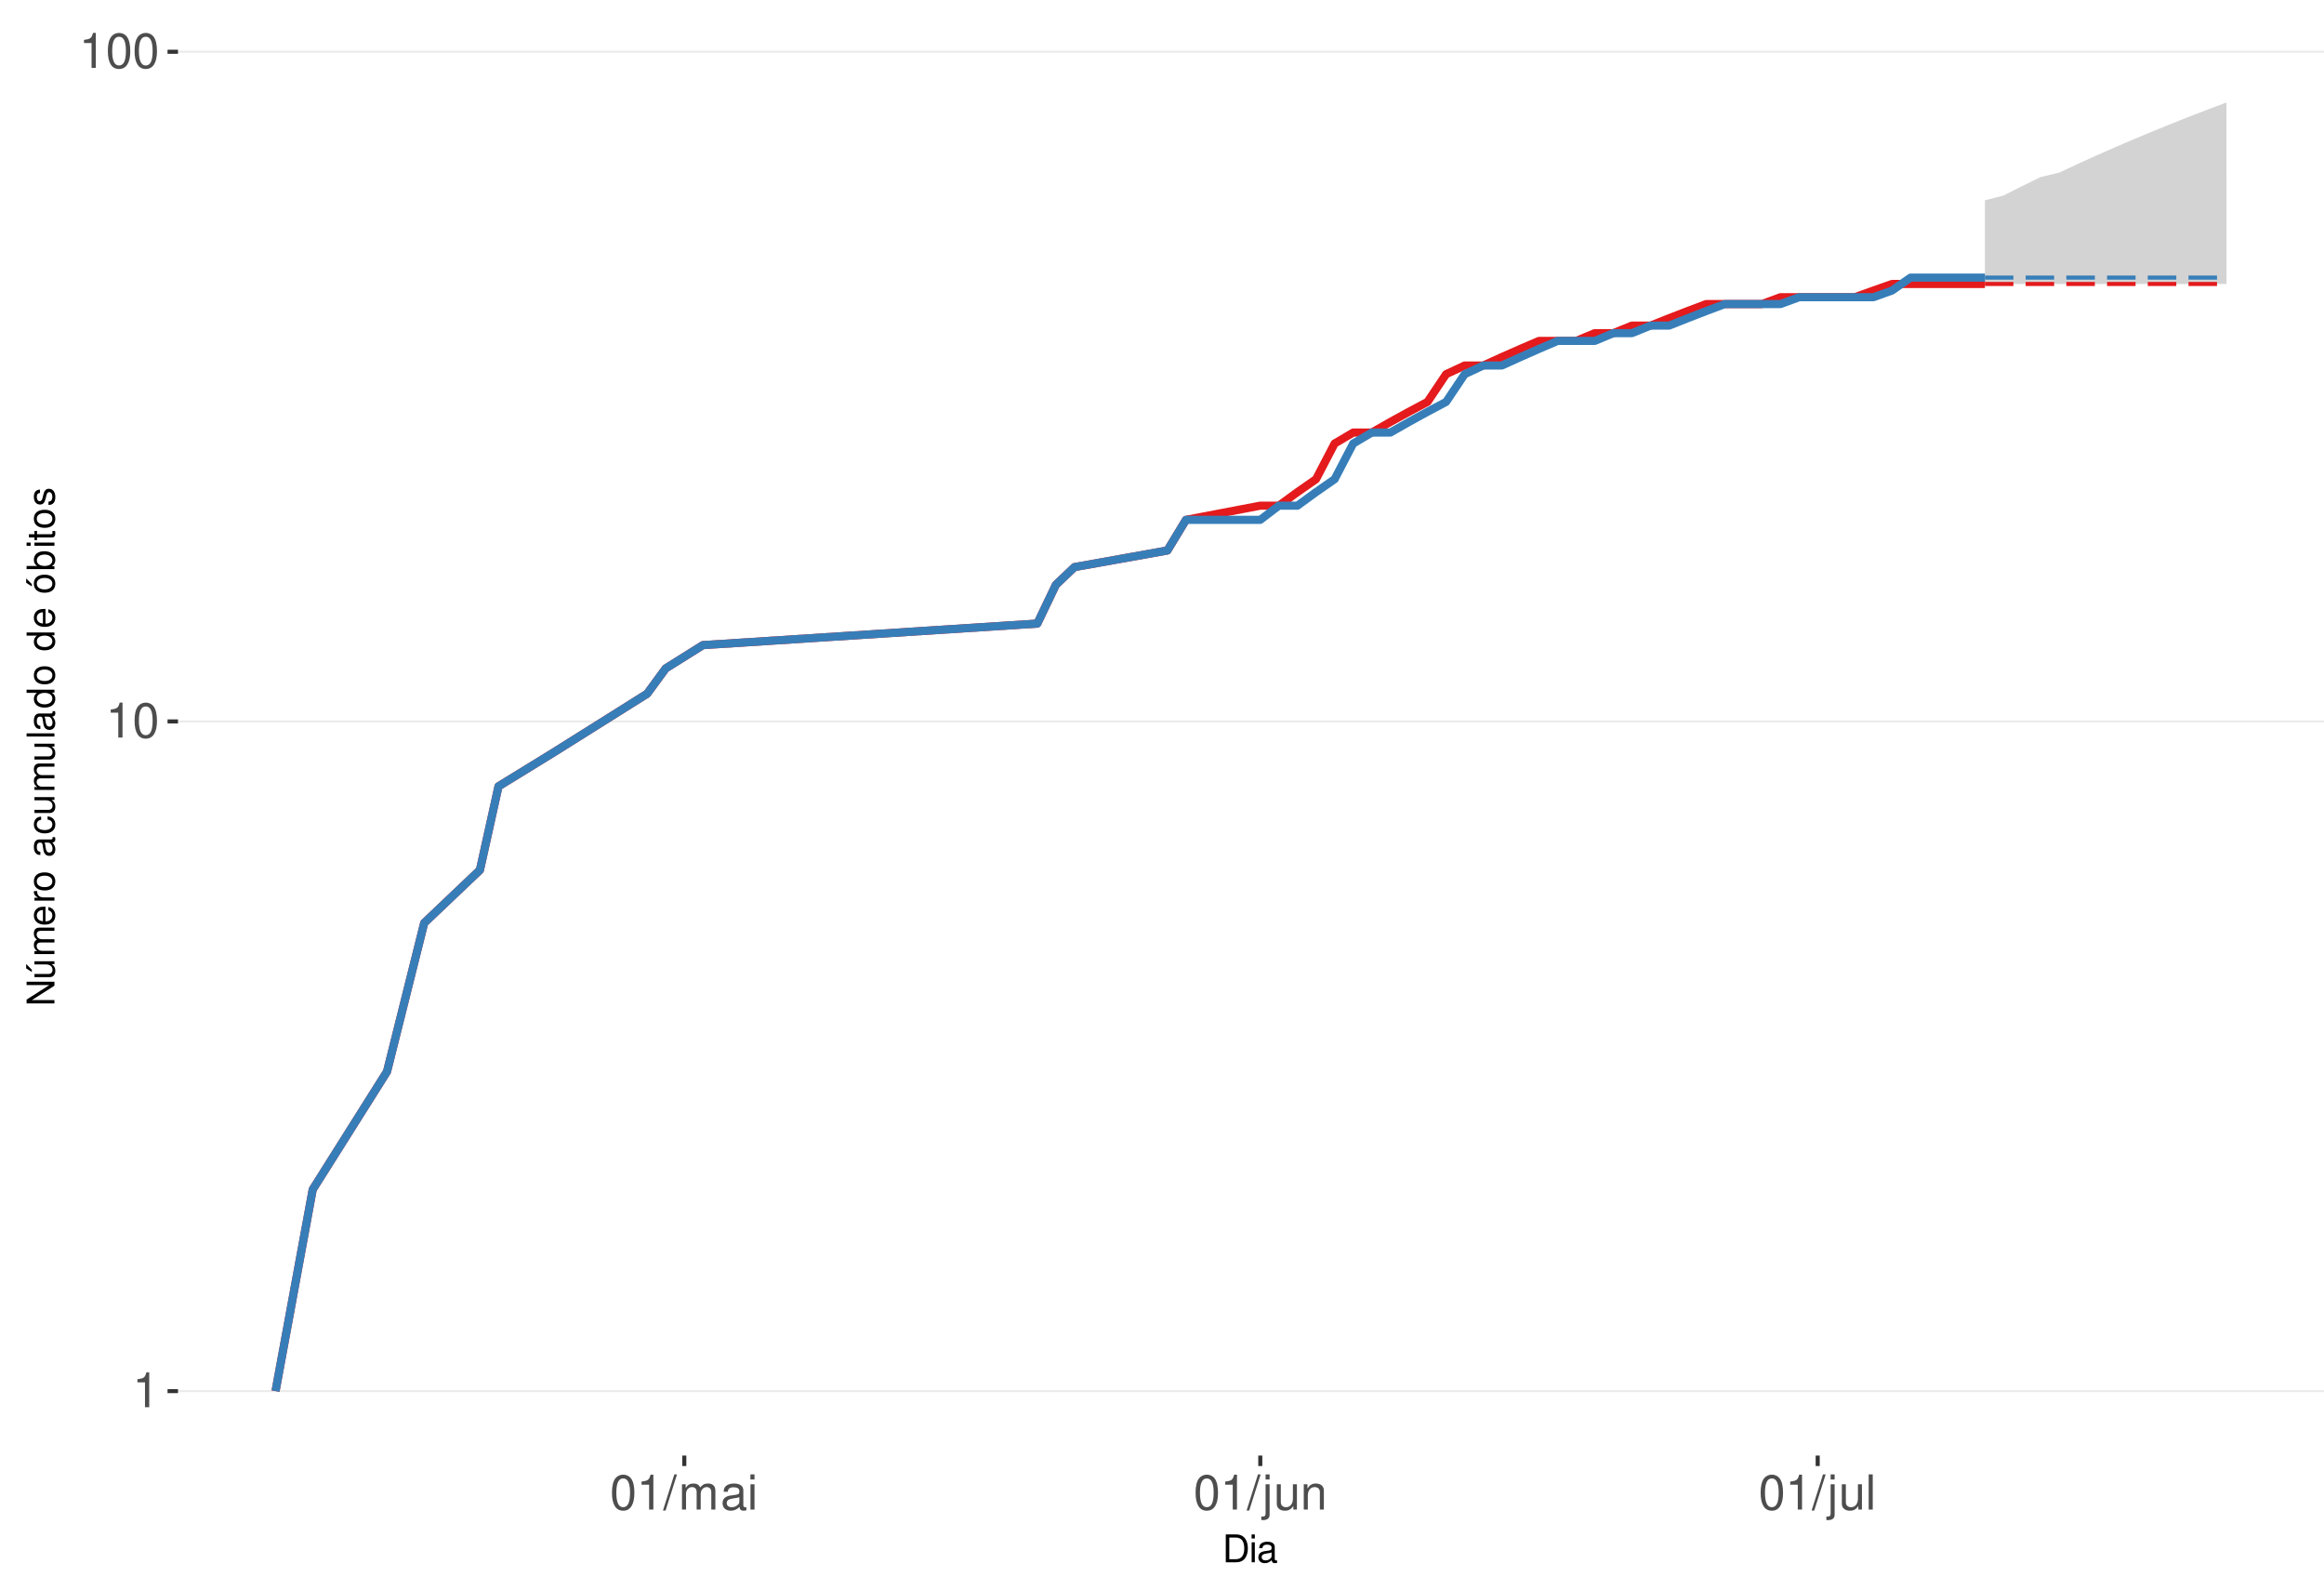
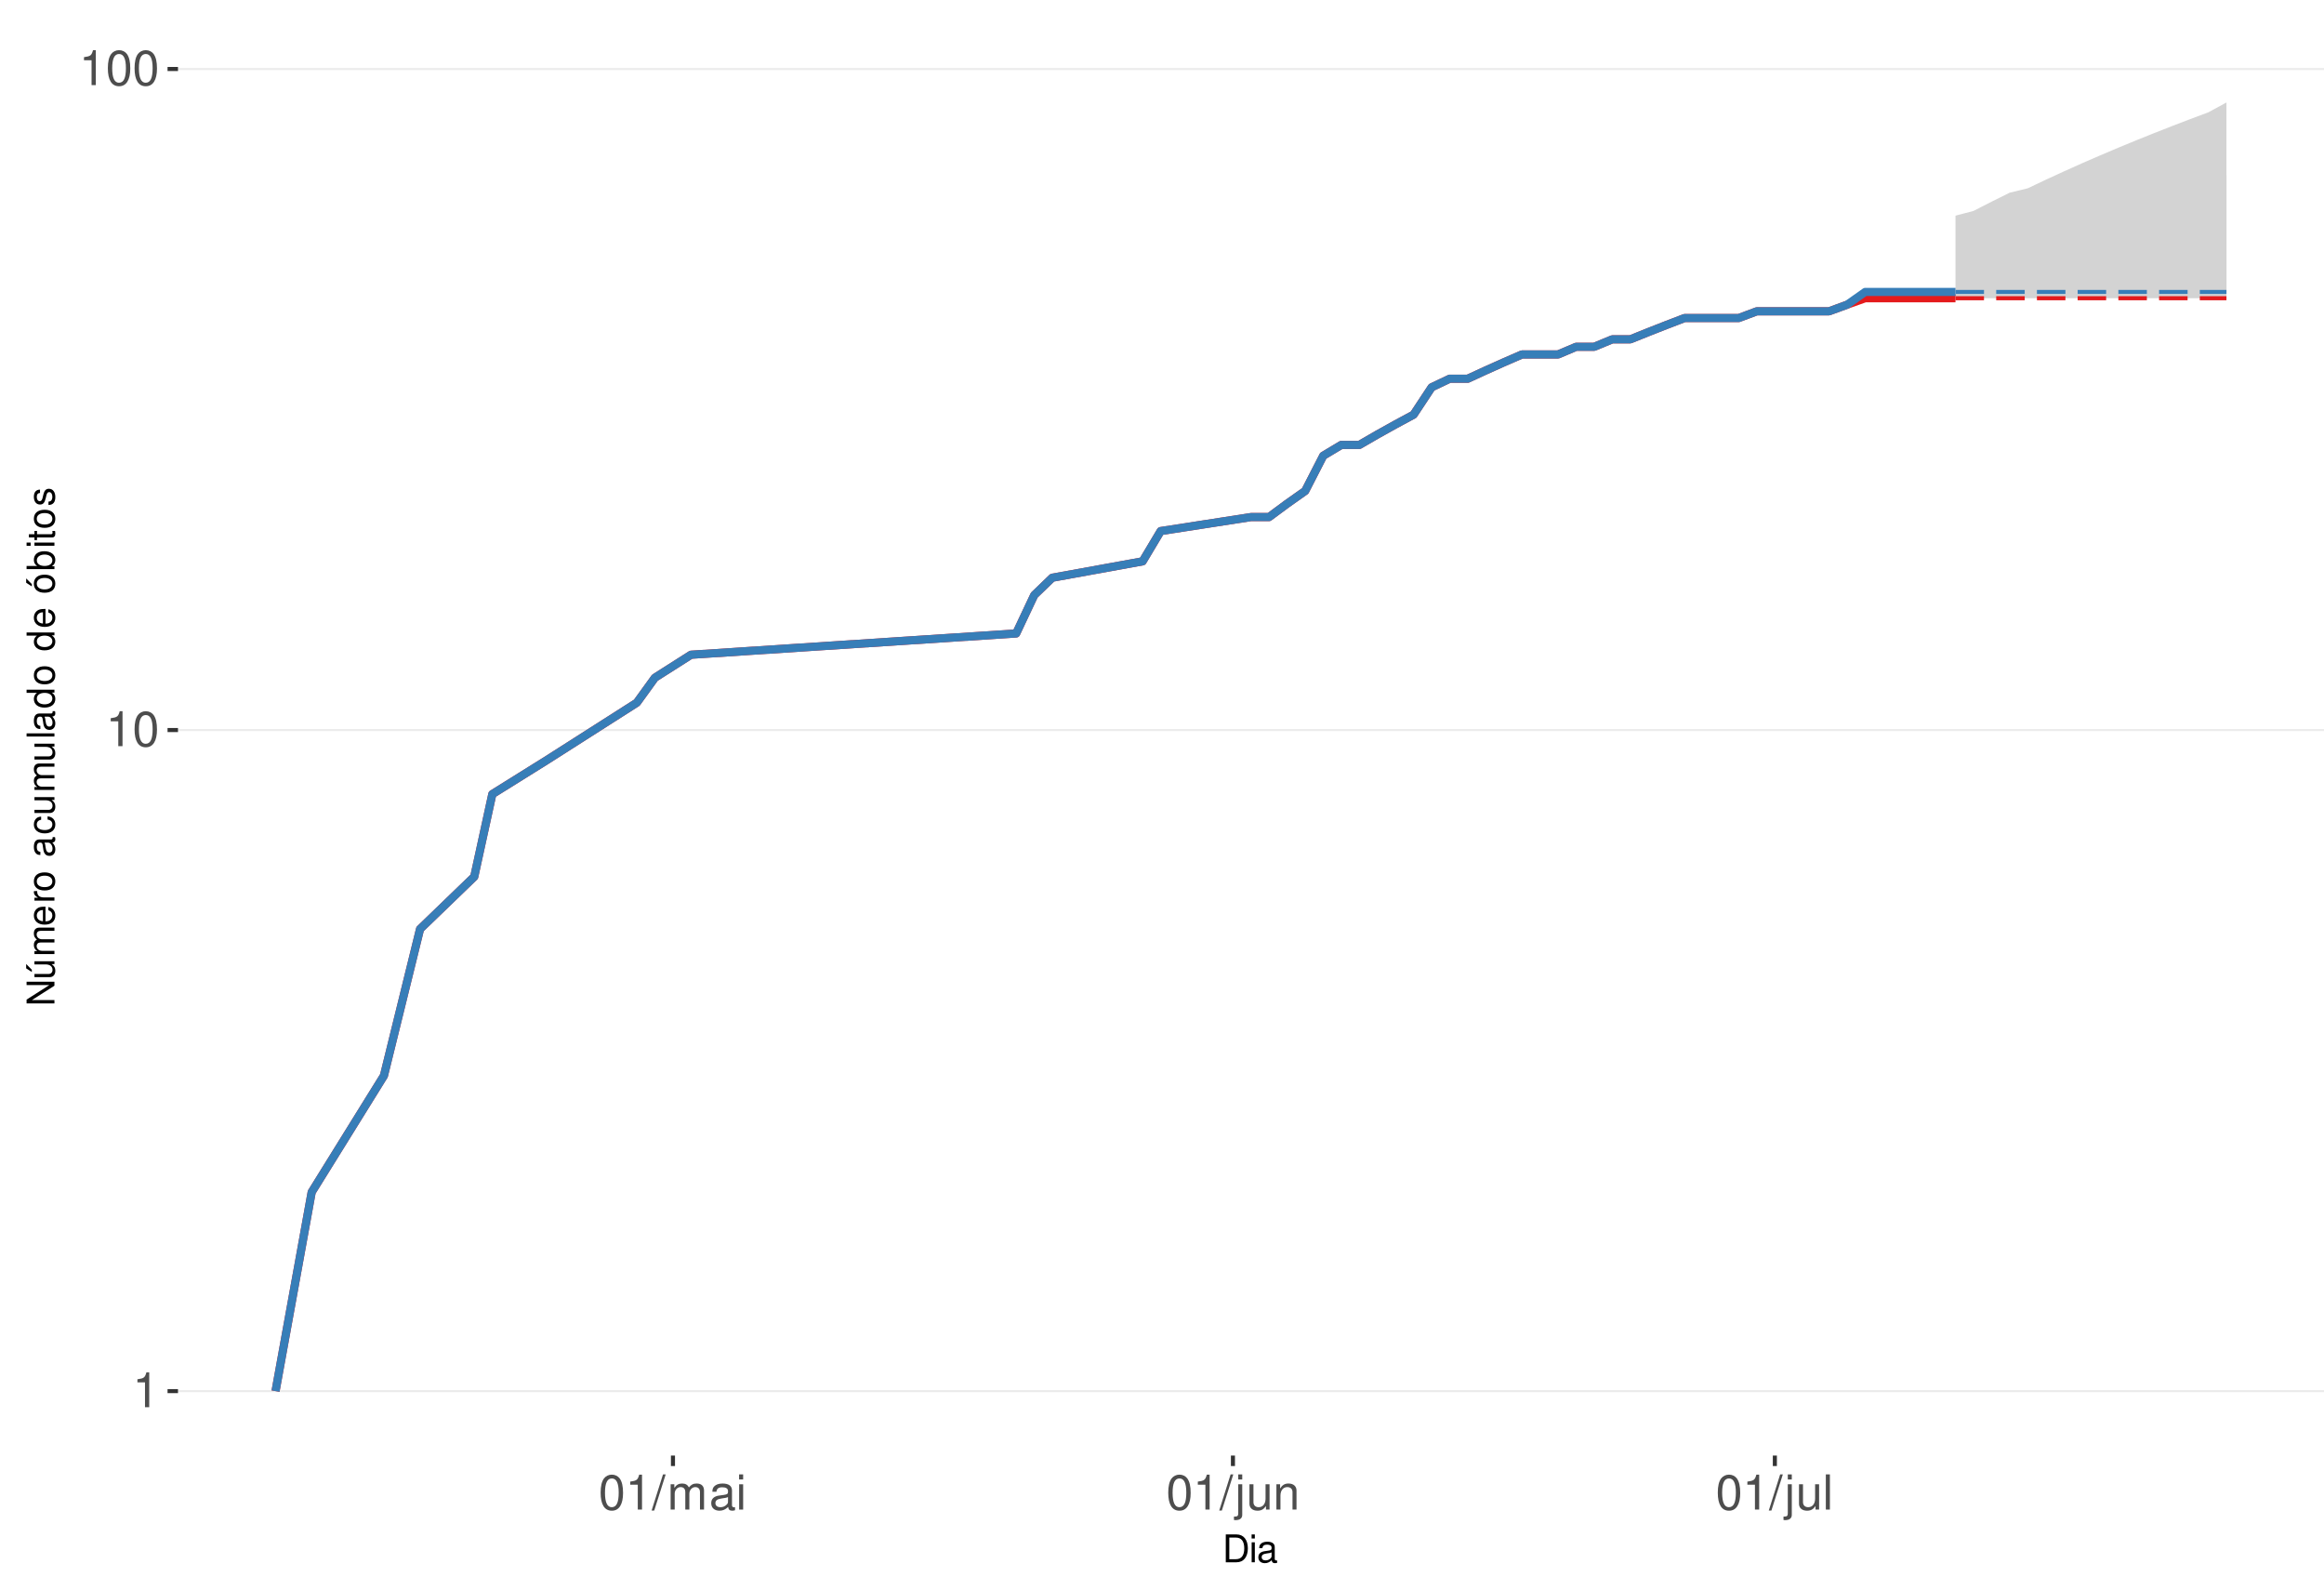
<svg xmlns="http://www.w3.org/2000/svg" xmlns:xlink="http://www.w3.org/1999/xlink" width="609pt" height="413pt" viewBox="0 0 609 413" version="1.1">
  <defs>
    <g>
      <symbol overflow="visible" id="glyph0-0">
        <path style="stroke:none;" d="" />
      </symbol>
      <symbol overflow="visible" id="glyph0-1">
        <path style="stroke:none;" d="M 3.281 -6.516 L 3.281 0 L 4.391 0 L 4.391 -9.156 L 3.656 -9.156 C 3.266 -7.75 3.016 -7.562 1.297 -7.328 L 1.297 -6.516 Z M 3.281 -6.516 " />
      </symbol>
      <symbol overflow="visible" id="glyph0-2">
        <path style="stroke:none;" d="M 3.484 -9.156 C 2.641 -9.156 1.891 -8.766 1.422 -8.156 C 0.828 -7.344 0.547 -6.125 0.547 -4.422 C 0.547 -1.344 1.562 0.297 3.484 0.297 C 5.375 0.297 6.422 -1.344 6.422 -4.359 C 6.422 -6.125 6.141 -7.312 5.547 -8.156 C 5.078 -8.781 4.328 -9.156 3.484 -9.156 Z M 3.484 -8.156 C 4.688 -8.156 5.281 -6.938 5.281 -4.453 C 5.281 -1.844 4.703 -0.625 3.453 -0.625 C 2.281 -0.625 1.688 -1.891 1.688 -4.422 C 1.688 -6.938 2.281 -8.156 3.484 -8.156 Z M 3.484 -8.156 " />
      </symbol>
      <symbol overflow="visible" id="glyph0-3">
        <path style="stroke:none;" d="M 2.891 -9.219 L -0.094 0.25 L 0.594 0.25 L 3.594 -9.219 Z M 2.891 -9.219 " />
      </symbol>
      <symbol overflow="visible" id="glyph0-4">
        <path style="stroke:none;" d="M 0.891 -6.625 L 0.891 0 L 1.953 0 L 1.953 -4.156 C 1.953 -5.125 2.641 -5.891 3.5 -5.891 C 4.297 -5.891 4.734 -5.422 4.734 -4.562 L 4.734 0 L 5.797 0 L 5.797 -4.156 C 5.797 -5.125 6.5 -5.891 7.359 -5.891 C 8.125 -5.891 8.578 -5.406 8.578 -4.562 L 8.578 0 L 9.641 0 L 9.641 -4.969 C 9.641 -6.156 8.953 -6.828 7.719 -6.828 C 6.828 -6.828 6.297 -6.562 5.688 -5.812 C 5.297 -6.516 4.766 -6.828 3.891 -6.828 C 3.016 -6.828 2.422 -6.5 1.859 -5.688 L 1.859 -6.625 Z M 0.891 -6.625 " />
      </symbol>
      <symbol overflow="visible" id="glyph0-5">
        <path style="stroke:none;" d="M 6.766 -0.625 C 6.656 -0.594 6.609 -0.594 6.547 -0.594 C 6.172 -0.594 5.969 -0.781 5.969 -1.109 L 5.969 -5.016 C 5.969 -6.188 5.109 -6.828 3.484 -6.828 C 2.5 -6.828 1.734 -6.547 1.281 -6.047 C 0.969 -5.703 0.844 -5.328 0.828 -4.672 L 1.891 -4.672 C 1.969 -5.484 2.453 -5.844 3.438 -5.844 C 4.406 -5.844 4.922 -5.5 4.922 -4.859 L 4.922 -4.578 C 4.906 -4.125 4.688 -3.969 3.828 -3.844 C 2.328 -3.656 2.094 -3.609 1.703 -3.438 C 0.922 -3.109 0.531 -2.531 0.531 -1.672 C 0.531 -0.469 1.359 0.297 2.703 0.297 C 3.547 0.297 4.219 0 4.969 -0.688 C 5.031 0 5.359 0.297 6.047 0.297 C 6.281 0.297 6.422 0.266 6.766 0.172 Z M 4.922 -2.094 C 4.922 -1.734 4.828 -1.516 4.5 -1.234 C 4.078 -0.828 3.562 -0.625 2.938 -0.625 C 2.109 -0.625 1.625 -1.031 1.625 -1.703 C 1.625 -2.391 2.094 -2.75 3.234 -2.906 C 4.359 -3.062 4.562 -3.109 4.922 -3.281 Z M 4.922 -2.094 " />
      </symbol>
      <symbol overflow="visible" id="glyph0-6">
        <path style="stroke:none;" d="M 1.891 -6.625 L 0.844 -6.625 L 0.844 0 L 1.891 0 Z M 1.891 -9.219 L 0.828 -9.219 L 0.828 -7.891 L 1.891 -7.891 Z M 1.891 -9.219 " />
      </symbol>
      <symbol overflow="visible" id="glyph0-7">
        <path style="stroke:none;" d="M 0.891 -6.625 L 0.891 0.969 C 0.891 1.625 0.688 1.828 0.031 1.828 C -0.047 1.828 -0.094 1.828 -0.234 1.828 L -0.234 2.719 C -0.094 2.75 -0.031 2.766 0.125 2.766 C 1.312 2.766 1.938 2.297 1.938 1.375 L 1.938 -6.625 Z M 1.938 -9.219 L 0.891 -9.219 L 0.891 -7.891 L 1.938 -7.891 Z M 1.938 -9.219 " />
      </symbol>
      <symbol overflow="visible" id="glyph0-8">
        <path style="stroke:none;" d="M 6.094 0 L 6.094 -6.625 L 5.047 -6.625 L 5.047 -2.875 C 5.047 -1.516 4.344 -0.625 3.234 -0.625 C 2.406 -0.625 1.875 -1.141 1.875 -1.938 L 1.875 -6.625 L 0.828 -6.625 L 0.828 -1.516 C 0.828 -0.422 1.641 0.297 2.938 0.297 C 3.906 0.297 4.531 -0.047 5.156 -0.922 L 5.156 0 Z M 6.094 0 " />
      </symbol>
      <symbol overflow="visible" id="glyph0-9">
        <path style="stroke:none;" d="M 0.891 -6.625 L 0.891 0 L 1.953 0 L 1.953 -3.656 C 1.953 -5.016 2.656 -5.891 3.75 -5.891 C 4.578 -5.891 5.109 -5.391 5.109 -4.594 L 5.109 0 L 6.156 0 L 6.156 -5.016 C 6.156 -6.109 5.344 -6.828 4.062 -6.828 C 3.078 -6.828 2.438 -6.438 1.859 -5.516 L 1.859 -6.625 Z M 0.891 -6.625 " />
      </symbol>
      <symbol overflow="visible" id="glyph0-10">
        <path style="stroke:none;" d="M 1.922 -9.219 L 0.859 -9.219 L 0.859 0 L 1.922 0 Z M 1.922 -9.219 " />
      </symbol>
      <symbol overflow="visible" id="glyph1-0">
        <path style="stroke:none;" d="" />
      </symbol>
      <symbol overflow="visible" id="glyph1-1">
        <path style="stroke:none;" d="M 0.891 0 L 3.703 0 C 5.547 0 6.672 -1.375 6.672 -3.656 C 6.672 -5.906 5.547 -7.297 3.703 -7.297 L 0.891 -7.297 Z M 1.812 -0.812 L 1.812 -6.469 L 3.547 -6.469 C 4.984 -6.469 5.734 -5.5 5.734 -3.641 C 5.734 -1.797 4.984 -0.812 3.547 -0.812 Z M 1.812 -0.812 " />
      </symbol>
      <symbol overflow="visible" id="glyph1-2">
        <path style="stroke:none;" d="M 1.5 -5.234 L 0.672 -5.234 L 0.672 0 L 1.5 0 Z M 1.5 -7.297 L 0.656 -7.297 L 0.656 -6.234 L 1.5 -6.234 Z M 1.5 -7.297 " />
      </symbol>
      <symbol overflow="visible" id="glyph1-3">
        <path style="stroke:none;" d="M 5.344 -0.484 C 5.266 -0.469 5.219 -0.469 5.172 -0.469 C 4.875 -0.469 4.719 -0.625 4.719 -0.875 L 4.719 -3.953 C 4.719 -4.891 4.047 -5.391 2.75 -5.391 C 1.984 -5.391 1.375 -5.172 1.016 -4.781 C 0.766 -4.516 0.672 -4.203 0.656 -3.688 L 1.484 -3.688 C 1.562 -4.328 1.938 -4.625 2.719 -4.625 C 3.484 -4.625 3.891 -4.344 3.891 -3.844 L 3.891 -3.625 C 3.875 -3.266 3.703 -3.125 3.016 -3.047 C 1.844 -2.891 1.656 -2.844 1.344 -2.719 C 0.734 -2.453 0.422 -2 0.422 -1.312 C 0.422 -0.375 1.078 0.234 2.141 0.234 C 2.797 0.234 3.328 0 3.922 -0.547 C 3.984 0 4.234 0.234 4.781 0.234 C 4.953 0.234 5.062 0.203 5.344 0.141 Z M 3.891 -1.656 C 3.891 -1.375 3.812 -1.203 3.562 -0.969 C 3.219 -0.656 2.812 -0.5 2.312 -0.5 C 1.672 -0.5 1.297 -0.812 1.297 -1.344 C 1.297 -1.891 1.656 -2.172 2.547 -2.297 C 3.438 -2.422 3.609 -2.453 3.891 -2.594 Z M 3.891 -1.656 " />
      </symbol>
      <symbol overflow="visible" id="glyph2-0">
        <path style="stroke:none;" d="" />
      </symbol>
      <symbol overflow="visible" id="glyph2-1">
        <path style="stroke:none;" d="M -7.297 -6.453 L -7.297 -5.578 L -1.328 -5.578 L -7.297 -1.766 L -7.297 -0.766 L 0 -0.766 L 0 -1.641 L -5.906 -1.641 L 0 -5.406 L 0 -6.453 Z M -7.297 -6.453 " />
      </symbol>
      <symbol overflow="visible" id="glyph2-2">
        <path style="stroke:none;" d="M 0 -4.812 L -5.234 -4.812 L -5.234 -3.984 L -2.266 -3.984 C -1.203 -3.984 -0.5 -3.438 -0.5 -2.562 C -0.5 -1.906 -0.906 -1.484 -1.531 -1.484 L -5.234 -1.484 L -5.234 -0.656 L -1.203 -0.656 C -0.328 -0.656 0.234 -1.297 0.234 -2.312 C 0.234 -3.094 -0.047 -3.578 -0.734 -4.062 L 0 -4.062 Z M -7.406 -2.953 L -5.922 -2 L -5.922 -2.594 L -7.406 -4.094 Z M -7.406 -2.953 " />
      </symbol>
      <symbol overflow="visible" id="glyph2-3">
        <path style="stroke:none;" d="M -5.234 -0.703 L 0 -0.703 L 0 -1.547 L -3.297 -1.547 C -4.047 -1.547 -4.656 -2.094 -4.656 -2.766 C -4.656 -3.391 -4.281 -3.734 -3.609 -3.734 L 0 -3.734 L 0 -4.578 L -3.297 -4.578 C -4.047 -4.578 -4.656 -5.125 -4.656 -5.812 C -4.656 -6.422 -4.266 -6.781 -3.609 -6.781 L 0 -6.781 L 0 -7.625 L -3.938 -7.625 C -4.875 -7.625 -5.391 -7.078 -5.391 -6.094 C -5.391 -5.406 -5.188 -4.984 -4.594 -4.484 C -5.156 -4.188 -5.391 -3.766 -5.391 -3.078 C -5.391 -2.375 -5.125 -1.906 -4.5 -1.469 L -5.234 -1.469 Z M -5.234 -0.703 " />
      </symbol>
      <symbol overflow="visible" id="glyph2-4">
        <path style="stroke:none;" d="M -2.344 -5.125 C -3.141 -5.125 -3.625 -5.062 -4.016 -4.922 C -4.875 -4.578 -5.391 -3.781 -5.391 -2.797 C -5.391 -1.344 -4.281 -0.406 -2.547 -0.406 C -0.812 -0.406 0.234 -1.297 0.234 -2.781 C 0.234 -3.984 -0.453 -4.812 -1.594 -5.016 L -1.594 -4.188 C -0.906 -3.953 -0.547 -3.484 -0.547 -2.812 C -0.547 -2.281 -0.781 -1.828 -1.219 -1.547 C -1.516 -1.344 -1.812 -1.281 -2.344 -1.266 Z M -3.016 -1.297 C -3.984 -1.359 -4.625 -1.953 -4.625 -2.797 C -4.625 -3.641 -3.953 -4.234 -3.016 -4.234 Z M -3.016 -1.297 " />
      </symbol>
      <symbol overflow="visible" id="glyph2-5">
        <path style="stroke:none;" d="M -5.234 -0.688 L 0 -0.688 L 0 -1.531 L -2.719 -1.531 C -3.984 -1.547 -4.547 -2.062 -4.516 -3.203 L -5.359 -3.203 C -5.375 -3.062 -5.391 -2.984 -5.391 -2.891 C -5.391 -2.344 -5.062 -1.938 -4.297 -1.453 L -5.234 -1.453 Z M -5.234 -0.688 " />
      </symbol>
      <symbol overflow="visible" id="glyph2-6">
        <path style="stroke:none;" d="M -5.391 -2.719 C -5.391 -1.234 -4.344 -0.359 -2.578 -0.359 C -0.812 -0.359 0.234 -1.234 0.234 -2.734 C 0.234 -4.203 -0.812 -5.094 -2.547 -5.094 C -4.359 -5.094 -5.391 -4.234 -5.391 -2.719 Z M -4.625 -2.734 C -4.625 -3.672 -3.844 -4.234 -2.547 -4.234 C -1.312 -4.234 -0.547 -3.656 -0.547 -2.734 C -0.547 -1.797 -1.312 -1.234 -2.578 -1.234 C -3.844 -1.234 -4.625 -1.797 -4.625 -2.734 Z M -4.625 -2.734 " />
      </symbol>
      <symbol overflow="visible" id="glyph2-7">
        <path style="stroke:none;" d="" />
      </symbol>
      <symbol overflow="visible" id="glyph2-8">
        <path style="stroke:none;" d="M -0.484 -5.344 C -0.469 -5.266 -0.469 -5.219 -0.469 -5.172 C -0.469 -4.875 -0.625 -4.719 -0.875 -4.719 L -3.953 -4.719 C -4.891 -4.719 -5.391 -4.047 -5.391 -2.75 C -5.391 -1.984 -5.172 -1.375 -4.781 -1.016 C -4.516 -0.766 -4.203 -0.672 -3.688 -0.656 L -3.688 -1.484 C -4.328 -1.562 -4.625 -1.938 -4.625 -2.719 C -4.625 -3.484 -4.344 -3.891 -3.844 -3.891 L -3.625 -3.891 C -3.266 -3.875 -3.125 -3.703 -3.047 -3.016 C -2.891 -1.844 -2.844 -1.656 -2.719 -1.344 C -2.453 -0.734 -2 -0.422 -1.312 -0.422 C -0.375 -0.422 0.234 -1.078 0.234 -2.141 C 0.234 -2.797 0 -3.328 -0.547 -3.922 C 0 -3.984 0.234 -4.234 0.234 -4.781 C 0.234 -4.953 0.203 -5.062 0.141 -5.344 Z M -1.656 -3.891 C -1.375 -3.891 -1.203 -3.812 -0.969 -3.562 C -0.656 -3.219 -0.5 -2.812 -0.5 -2.312 C -0.5 -1.672 -0.812 -1.297 -1.344 -1.297 C -1.891 -1.297 -2.172 -1.656 -2.297 -2.547 C -2.422 -3.438 -2.453 -3.609 -2.594 -3.891 Z M -1.656 -3.891 " />
      </symbol>
      <symbol overflow="visible" id="glyph2-9">
        <path style="stroke:none;" d="M -3.484 -4.703 C -3.984 -4.672 -4.312 -4.562 -4.609 -4.359 C -5.094 -4 -5.391 -3.375 -5.391 -2.641 C -5.391 -1.219 -4.266 -0.312 -2.531 -0.312 C -0.844 -0.312 0.234 -1.203 0.234 -2.625 C 0.234 -3.875 -0.516 -4.672 -1.797 -4.766 L -1.797 -3.938 C -0.953 -3.797 -0.547 -3.359 -0.547 -2.656 C -0.547 -1.734 -1.297 -1.188 -2.531 -1.188 C -3.844 -1.188 -4.625 -1.719 -4.625 -2.625 C -4.625 -3.328 -4.203 -3.766 -3.484 -3.875 Z M -3.484 -4.703 " />
      </symbol>
      <symbol overflow="visible" id="glyph2-10">
        <path style="stroke:none;" d="M 0 -4.812 L -5.234 -4.812 L -5.234 -3.984 L -2.266 -3.984 C -1.203 -3.984 -0.5 -3.438 -0.5 -2.562 C -0.5 -1.906 -0.906 -1.484 -1.531 -1.484 L -5.234 -1.484 L -5.234 -0.656 L -1.203 -0.656 C -0.328 -0.656 0.234 -1.297 0.234 -2.312 C 0.234 -3.094 -0.047 -3.578 -0.734 -4.062 L 0 -4.062 Z M 0 -4.812 " />
      </symbol>
      <symbol overflow="visible" id="glyph2-11">
        <path style="stroke:none;" d="M -7.297 -1.516 L -7.297 -0.688 L 0 -0.688 L 0 -1.516 Z M -7.297 -1.516 " />
      </symbol>
      <symbol overflow="visible" id="glyph2-12">
        <path style="stroke:none;" d="M -7.297 -4.953 L -7.297 -4.125 L -4.578 -4.125 C -5.109 -3.766 -5.391 -3.203 -5.391 -2.516 C -5.391 -1.156 -4.297 -0.266 -2.625 -0.266 C -0.859 -0.266 0.234 -1.125 0.234 -2.547 C 0.234 -3.266 -0.047 -3.766 -0.688 -4.203 L 0 -4.203 L 0 -4.953 Z M -4.609 -2.656 C -4.609 -3.547 -3.812 -4.125 -2.562 -4.125 C -1.344 -4.125 -0.547 -3.547 -0.547 -2.656 C -0.547 -1.734 -1.359 -1.125 -2.578 -1.125 C -3.797 -1.125 -4.609 -1.734 -4.609 -2.656 Z M -4.609 -2.656 " />
      </symbol>
      <symbol overflow="visible" id="glyph2-13">
        <path style="stroke:none;" d="M -5.391 -2.719 C -5.391 -1.234 -4.344 -0.359 -2.578 -0.359 C -0.812 -0.359 0.234 -1.234 0.234 -2.734 C 0.234 -4.203 -0.812 -5.094 -2.547 -5.094 C -4.359 -5.094 -5.391 -4.234 -5.391 -2.719 Z M -4.625 -2.734 C -4.625 -3.672 -3.844 -4.234 -2.547 -4.234 C -1.312 -4.234 -0.547 -3.656 -0.547 -2.734 C -0.547 -1.797 -1.312 -1.234 -2.578 -1.234 C -3.844 -1.234 -4.625 -1.797 -4.625 -2.734 Z M -7.406 -2.984 L -5.922 -2.016 L -5.922 -2.625 L -7.406 -4.109 Z M -7.406 -2.984 " />
      </symbol>
      <symbol overflow="visible" id="glyph2-14">
        <path style="stroke:none;" d="M -7.297 -0.547 L 0 -0.547 L 0 -1.297 L -0.672 -1.297 C -0.062 -1.688 0.234 -2.219 0.234 -2.953 C 0.234 -4.328 -0.906 -5.234 -2.641 -5.234 C -4.344 -5.234 -5.391 -4.375 -5.391 -2.984 C -5.391 -2.266 -5.125 -1.766 -4.531 -1.375 L -7.297 -1.375 Z M -4.609 -2.828 C -4.609 -3.766 -3.797 -4.359 -2.547 -4.359 C -1.359 -4.359 -0.547 -3.734 -0.547 -2.828 C -0.547 -1.938 -1.344 -1.375 -2.578 -1.375 C -3.812 -1.375 -4.609 -1.938 -4.609 -2.828 Z M -4.609 -2.828 " />
      </symbol>
      <symbol overflow="visible" id="glyph2-15">
        <path style="stroke:none;" d="M -5.234 -1.5 L -5.234 -0.672 L 0 -0.672 L 0 -1.5 Z M -7.297 -1.5 L -7.297 -0.656 L -6.234 -0.656 L -6.234 -1.5 Z M -7.297 -1.5 " />
      </symbol>
      <symbol overflow="visible" id="glyph2-16">
        <path style="stroke:none;" d="M -5.234 -2.547 L -5.234 -1.688 L -6.688 -1.688 L -6.688 -0.844 L -5.234 -0.844 L -5.234 -0.141 L -4.562 -0.141 L -4.562 -0.844 L -0.594 -0.844 C -0.062 -0.844 0.234 -1.203 0.234 -1.859 C 0.234 -2.078 0.203 -2.266 0.156 -2.547 L -0.547 -2.547 C -0.516 -2.422 -0.5 -2.312 -0.5 -2.141 C -0.5 -1.781 -0.594 -1.688 -0.969 -1.688 L -4.562 -1.688 L -4.562 -2.547 Z M -5.234 -2.547 " />
      </symbol>
      <symbol overflow="visible" id="glyph2-17">
        <path style="stroke:none;" d="M -3.781 -4.375 C -4.812 -4.375 -5.391 -3.688 -5.391 -2.484 C -5.391 -1.266 -4.766 -0.469 -3.797 -0.469 C -2.969 -0.469 -2.578 -0.891 -2.281 -2.125 L -2.094 -2.906 C -1.953 -3.484 -1.734 -3.719 -1.375 -3.719 C -0.875 -3.719 -0.547 -3.234 -0.547 -2.5 C -0.547 -2.047 -0.672 -1.672 -0.891 -1.453 C -1.047 -1.328 -1.188 -1.266 -1.562 -1.219 L -1.562 -0.344 C -0.344 -0.375 0.234 -1.062 0.234 -2.438 C 0.234 -3.75 -0.422 -4.594 -1.438 -4.594 C -2.203 -4.594 -2.641 -4.156 -2.891 -3.109 L -3.078 -2.312 C -3.234 -1.625 -3.453 -1.344 -3.828 -1.344 C -4.312 -1.344 -4.625 -1.766 -4.625 -2.453 C -4.625 -3.125 -4.328 -3.484 -3.781 -3.5 Z M -3.781 -4.375 " />
      </symbol>
    </g>
    <clipPath id="clip1">
      <path d="M 46.645 9.961 L 609 9.961 L 609 381.328 L 46.645 381.328 Z M 46.645 9.961 " />
    </clipPath>
    <clipPath id="clip2">
      <path d="M 46.645 364 L 609 364 L 609 365 L 46.645 365 Z M 46.645 364 " />
    </clipPath>
    <clipPath id="clip3">
-       <path d="M 46.645 188 L 609 188 L 609 190 L 46.645 190 Z M 46.645 188 " />
+       <path d="M 46.645 190 L 609 190 L 609 192 L 46.645 192 Z M 46.645 190 " />
    </clipPath>
    <clipPath id="clip4">
-       <path d="M 46.645 13 L 609 13 L 609 14 L 46.645 14 Z M 46.645 13 " />
+       <path d="M 46.645 17 L 609 17 L 609 19 L 46.645 19 Z M 46.645 17 " />
    </clipPath>
  </defs>
  <g id="surface245">
    <rect x="0" y="0" width="609" height="413" style="fill:rgb(100%,100%,100%);fill-opacity:1;stroke:none;" />
    <rect x="0" y="0" width="609" height="413" style="fill:rgb(100%,100%,100%);fill-opacity:1;stroke:none;" />
    <path style="fill:none;stroke-width:1.067;stroke-linecap:round;stroke-linejoin:round;stroke:rgb(100%,100%,100%);stroke-opacity:1;stroke-miterlimit:10;" d="M 0 413 L 609 413 L 609 0 L 0 0 Z M 0 413 " />
    <g clip-path="url(#clip1)" clip-rule="nonzero">
      <path style=" stroke:none;fill-rule:nonzero;fill:rgb(100%,100%,100%);fill-opacity:1;" d="M 46.645 381.328 L 609 381.328 L 609 9.961 L 46.645 9.961 Z M 46.645 381.328 " />
    </g>
    <g clip-path="url(#clip2)" clip-rule="nonzero">
      <path style="fill:none;stroke-width:0.533;stroke-linecap:butt;stroke-linejoin:round;stroke:rgb(92.157%,92.157%,92.157%);stroke-opacity:1;stroke-miterlimit:10;" d="M 46.645 364.449 L 609 364.449 " />
    </g>
    <g clip-path="url(#clip3)" clip-rule="nonzero">
-       <path style="fill:none;stroke-width:0.533;stroke-linecap:butt;stroke-linejoin:round;stroke:rgb(92.157%,92.157%,92.157%);stroke-opacity:1;stroke-miterlimit:10;" d="M 46.645 189.004 L 609 189.004 " />
+       <path style="fill:none;stroke-width:0.533;stroke-linecap:butt;stroke-linejoin:round;stroke:rgb(92.157%,92.157%,92.157%);stroke-opacity:1;stroke-miterlimit:10;" d="M 46.645 191.262 L 609 191.262 " />
    </g>
    <g clip-path="url(#clip4)" clip-rule="nonzero">
-       <path style="fill:none;stroke-width:0.533;stroke-linecap:butt;stroke-linejoin:round;stroke:rgb(92.157%,92.157%,92.157%);stroke-opacity:1;stroke-miterlimit:10;" d="M 46.645 13.559 L 609 13.559 " />
-     </g>
-     <path style=" stroke:none;fill-rule:nonzero;fill:rgb(82.745%,82.745%,82.745%);fill-opacity:1;" d="M 520.145 52.48 L 525.012 51.223 L 529.879 48.762 L 534.75 46.383 L 539.617 45.219 L 544.488 42.945 L 549.355 40.734 L 554.227 38.59 L 559.094 36.5 L 563.965 34.469 L 568.832 32.488 L 573.699 30.559 L 578.57 28.68 L 583.438 26.844 L 583.438 74.398 L 520.145 74.398 Z M 520.145 52.48 " />
-     <path style=" stroke:none;fill-rule:nonzero;fill:rgb(82.745%,82.745%,82.745%);fill-opacity:1;" d="M 520.145 72.727 L 525.012 69.484 L 529.879 67.91 L 534.75 64.863 L 539.617 61.934 L 544.488 60.508 L 549.355 57.738 L 554.227 55.062 L 559.094 53.762 L 563.965 51.223 L 568.832 49.98 L 573.699 48.762 L 578.57 47.562 L 583.438 46.383 L 583.438 72.727 Z M 520.145 72.727 " />
-     <path style="fill:none;stroke-width:2.134;stroke-linecap:butt;stroke-linejoin:round;stroke:rgb(89.412%,10.196%,10.98%);stroke-opacity:1;stroke-miterlimit:10;" d="M 72.207 364.449 L 81.945 311.633 L 101.418 280.738 L 111.156 241.816 L 125.766 227.926 L 130.633 206.004 L 145.238 197.031 L 169.586 181.742 L 174.453 175.109 L 184.191 169.012 L 271.832 163.367 L 276.699 153.191 L 281.566 148.57 L 305.914 144.219 L 310.781 136.188 L 330.258 132.473 L 335.125 132.473 L 339.996 128.926 L 344.863 125.539 L 349.734 116.199 L 354.602 113.324 L 359.469 113.324 L 364.34 110.551 L 369.207 107.879 L 374.078 105.293 L 378.945 98.031 L 383.816 95.758 L 388.684 95.758 L 393.551 93.551 L 398.422 91.402 L 403.289 89.316 L 413.027 89.316 L 417.898 87.281 L 422.766 87.281 L 427.633 85.305 L 432.504 85.305 L 437.371 83.375 L 442.242 81.492 L 447.109 79.656 L 461.715 79.656 L 466.586 77.863 L 486.062 77.863 L 490.93 76.113 L 495.797 74.398 L 520.145 74.398 " />
-     <path style="fill:none;stroke-width:1.067;stroke-linecap:butt;stroke-linejoin:round;stroke:rgb(89.412%,10.196%,10.98%);stroke-opacity:1;stroke-dasharray:7.469,3.201;stroke-miterlimit:10;" d="M 520.145 74.398 L 583.438 74.398 " />
-     <path style="fill:none;stroke-width:2.134;stroke-linecap:butt;stroke-linejoin:round;stroke:rgb(21.569%,49.412%,72.157%);stroke-opacity:1;stroke-miterlimit:10;" d="M 72.207 364.449 L 81.945 311.633 L 101.418 280.738 L 111.156 241.816 L 125.766 227.926 L 130.633 206.004 L 145.238 197.031 L 169.586 181.742 L 174.453 175.109 L 184.191 169.012 L 271.832 163.367 L 276.699 153.191 L 281.566 148.57 L 305.914 144.219 L 310.781 136.188 L 330.258 136.188 L 335.125 132.473 L 339.996 132.473 L 344.863 128.926 L 349.734 125.539 L 354.602 116.199 L 359.469 113.324 L 364.34 113.324 L 369.207 110.551 L 374.078 107.879 L 378.945 105.293 L 383.816 98.031 L 388.684 95.758 L 393.551 95.758 L 398.422 93.551 L 403.289 91.402 L 408.16 89.316 L 417.898 89.316 L 422.766 87.281 L 427.633 87.281 L 432.504 85.305 L 437.371 85.305 L 442.242 83.375 L 447.109 81.492 L 451.98 79.656 L 466.586 79.656 L 471.453 77.863 L 490.93 77.863 L 495.797 76.113 L 500.668 72.727 L 520.145 72.727 " />
-     <path style="fill:none;stroke-width:1.067;stroke-linecap:butt;stroke-linejoin:round;stroke:rgb(21.569%,49.412%,72.157%);stroke-opacity:1;stroke-dasharray:7.469,3.201;stroke-miterlimit:10;" d="M 520.145 72.727 L 583.438 72.727 " />
+       <path style="fill:none;stroke-width:0.533;stroke-linecap:butt;stroke-linejoin:round;stroke:rgb(92.157%,92.157%,92.157%);stroke-opacity:1;stroke-miterlimit:10;" d="M 46.645 18.078 L 609 18.078 " />
+     </g>
+     <path style=" stroke:none;fill-rule:nonzero;fill:rgb(82.745%,82.745%,82.745%);fill-opacity:1;" d="M 512.434 56.5 L 517.168 55.254 L 521.902 52.828 L 526.637 50.48 L 531.367 49.332 L 536.102 47.086 L 540.836 44.906 L 545.57 42.785 L 550.305 40.727 L 555.035 38.719 L 559.77 36.766 L 564.504 34.863 L 569.238 33.004 L 573.973 31.191 L 578.703 29.422 L 583.438 26.844 L 583.438 78.137 L 512.434 78.137 Z M 512.434 56.5 " />
+     <path style=" stroke:none;fill-rule:nonzero;fill:rgb(82.745%,82.745%,82.745%);fill-opacity:1;" d="M 512.434 76.484 L 517.168 73.281 L 521.902 70.211 L 526.637 68.723 L 531.367 65.828 L 536.102 63.043 L 540.836 60.355 L 545.57 59.047 L 550.305 56.5 L 555.035 54.031 L 559.77 51.645 L 564.504 50.48 L 569.238 48.199 L 573.973 47.086 L 578.703 45.988 L 583.438 45.988 L 583.438 76.484 Z M 512.434 76.484 " />
+     <path style="fill:none;stroke-width:2.134;stroke-linecap:butt;stroke-linejoin:round;stroke:rgb(89.412%,10.196%,10.98%);stroke-opacity:1;stroke-miterlimit:10;" d="M 72.207 364.449 L 81.676 312.316 L 100.609 281.816 L 110.074 243.398 L 124.277 229.684 L 129.012 208.047 L 143.211 199.188 L 166.879 184.094 L 171.613 177.551 L 181.082 171.531 L 266.285 165.957 L 271.02 155.914 L 275.754 151.352 L 299.422 147.055 L 304.156 139.129 L 327.824 135.461 L 332.555 135.461 L 337.289 131.961 L 342.023 128.617 L 346.758 119.395 L 351.492 116.559 L 356.223 116.559 L 360.957 113.82 L 365.691 111.184 L 370.426 108.633 L 375.16 101.465 L 379.891 99.219 L 384.625 99.219 L 389.359 97.039 L 394.094 94.918 L 398.828 92.859 L 408.293 92.859 L 413.027 90.852 L 417.762 90.852 L 422.496 88.898 L 427.23 88.898 L 431.961 86.996 L 436.695 85.137 L 441.43 83.324 L 455.629 83.324 L 460.363 81.555 L 479.297 81.555 L 484.031 79.828 L 488.766 78.137 L 512.434 78.137 " />
+     <path style="fill:none;stroke-width:1.067;stroke-linecap:butt;stroke-linejoin:round;stroke:rgb(89.412%,10.196%,10.98%);stroke-opacity:1;stroke-dasharray:7.469,3.201;stroke-miterlimit:10;" d="M 512.434 78.137 L 583.438 78.137 " />
+     <path style="fill:none;stroke-width:2.134;stroke-linecap:butt;stroke-linejoin:round;stroke:rgb(21.569%,49.412%,72.157%);stroke-opacity:1;stroke-miterlimit:10;" d="M 72.207 364.449 L 81.676 312.316 L 100.609 281.816 L 110.074 243.398 L 124.277 229.684 L 129.012 208.047 L 143.211 199.188 L 166.879 184.094 L 171.613 177.551 L 181.082 171.531 L 266.285 165.957 L 271.02 155.914 L 275.754 151.352 L 299.422 147.055 L 304.156 139.129 L 327.824 135.461 L 332.555 135.461 L 337.289 131.961 L 342.023 128.617 L 346.758 119.395 L 351.492 116.559 L 356.223 116.559 L 360.957 113.82 L 365.691 111.184 L 370.426 108.633 L 375.16 101.465 L 379.891 99.219 L 384.625 99.219 L 389.359 97.039 L 394.094 94.918 L 398.828 92.859 L 408.293 92.859 L 413.027 90.852 L 417.762 90.852 L 422.496 88.898 L 427.23 88.898 L 431.961 86.996 L 436.695 85.137 L 441.43 83.324 L 455.629 83.324 L 460.363 81.555 L 479.297 81.555 L 484.031 79.828 L 488.766 76.484 L 512.434 76.484 " />
+     <path style="fill:none;stroke-width:1.067;stroke-linecap:butt;stroke-linejoin:round;stroke:rgb(21.569%,49.412%,72.157%);stroke-opacity:1;stroke-dasharray:7.469,3.201;stroke-miterlimit:10;" d="M 512.434 76.484 L 583.438 76.484 " />
    <g style="fill:rgb(30.196%,30.196%,30.196%);fill-opacity:1;">
      <use xlink:href="#glyph0-1" x="34.715" y="368.671" />
    </g>
    <g style="fill:rgb(30.196%,30.196%,30.196%);fill-opacity:1;">
-       <use xlink:href="#glyph0-1" x="27.715" y="193.226" />
-       <use xlink:href="#glyph0-2" x="34.715" y="193.226" />
-     </g>
-     <g style="fill:rgb(30.196%,30.196%,30.196%);fill-opacity:1;">
-       <use xlink:href="#glyph0-1" x="20.715" y="17.78" />
-       <use xlink:href="#glyph0-2" x="27.715" y="17.78" />
-       <use xlink:href="#glyph0-2" x="34.715" y="17.78" />
+       <use xlink:href="#glyph0-1" x="27.715" y="195.483" />
+       <use xlink:href="#glyph0-2" x="34.715" y="195.483" />
+     </g>
+     <g style="fill:rgb(30.196%,30.196%,30.196%);fill-opacity:1;">
+       <use xlink:href="#glyph0-1" x="20.715" y="22.3" />
+       <use xlink:href="#glyph0-2" x="27.715" y="22.3" />
+       <use xlink:href="#glyph0-2" x="34.715" y="22.3" />
    </g>
    <path style="fill:none;stroke-width:1.067;stroke-linecap:butt;stroke-linejoin:round;stroke:rgb(20%,20%,20%);stroke-opacity:1;stroke-miterlimit:10;" d="M 43.906 364.449 L 46.645 364.449 " />
-     <path style="fill:none;stroke-width:1.067;stroke-linecap:butt;stroke-linejoin:round;stroke:rgb(20%,20%,20%);stroke-opacity:1;stroke-miterlimit:10;" d="M 43.906 189.004 L 46.645 189.004 " />
-     <path style="fill:none;stroke-width:1.067;stroke-linecap:butt;stroke-linejoin:round;stroke:rgb(20%,20%,20%);stroke-opacity:1;stroke-miterlimit:10;" d="M 43.906 13.559 L 46.645 13.559 " />
-     <path style="fill:none;stroke-width:1.067;stroke-linecap:butt;stroke-linejoin:round;stroke:rgb(20%,20%,20%);stroke-opacity:1;stroke-miterlimit:10;" d="M 179.32 384.07 L 179.32 381.328 " />
-     <path style="fill:none;stroke-width:1.067;stroke-linecap:butt;stroke-linejoin:round;stroke:rgb(20%,20%,20%);stroke-opacity:1;stroke-miterlimit:10;" d="M 330.258 384.07 L 330.258 381.328 " />
-     <path style="fill:none;stroke-width:1.067;stroke-linecap:butt;stroke-linejoin:round;stroke:rgb(20%,20%,20%);stroke-opacity:1;stroke-miterlimit:10;" d="M 476.324 384.07 L 476.324 381.328 " />
-     <g style="fill:rgb(30.196%,30.196%,30.196%);fill-opacity:1;">
-       <use xlink:href="#glyph0-2" x="159.82" y="395.483" />
-       <use xlink:href="#glyph0-1" x="166.82" y="395.483" />
-       <use xlink:href="#glyph0-3" x="173.82" y="395.483" />
-       <use xlink:href="#glyph0-4" x="177.82" y="395.483" />
-       <use xlink:href="#glyph0-5" x="188.82" y="395.483" />
-       <use xlink:href="#glyph0-6" x="195.82" y="395.483" />
-     </g>
-     <g style="fill:rgb(30.196%,30.196%,30.196%);fill-opacity:1;">
-       <use xlink:href="#glyph0-2" x="312.758" y="395.483" />
-       <use xlink:href="#glyph0-1" x="319.758" y="395.483" />
-       <use xlink:href="#glyph0-3" x="326.758" y="395.483" />
-       <use xlink:href="#glyph0-7" x="330.758" y="395.483" />
-       <use xlink:href="#glyph0-8" x="333.758" y="395.483" />
-       <use xlink:href="#glyph0-9" x="340.758" y="395.483" />
-     </g>
-     <g style="fill:rgb(30.196%,30.196%,30.196%);fill-opacity:1;">
-       <use xlink:href="#glyph0-2" x="460.824" y="395.483" />
-       <use xlink:href="#glyph0-1" x="467.824" y="395.483" />
-       <use xlink:href="#glyph0-3" x="474.824" y="395.483" />
-       <use xlink:href="#glyph0-7" x="478.824" y="395.483" />
-       <use xlink:href="#glyph0-8" x="481.824" y="395.483" />
-       <use xlink:href="#glyph0-10" x="488.824" y="395.483" />
+     <path style="fill:none;stroke-width:1.067;stroke-linecap:butt;stroke-linejoin:round;stroke:rgb(20%,20%,20%);stroke-opacity:1;stroke-miterlimit:10;" d="M 43.906 191.262 L 46.645 191.262 " />
+     <path style="fill:none;stroke-width:1.067;stroke-linecap:butt;stroke-linejoin:round;stroke:rgb(20%,20%,20%);stroke-opacity:1;stroke-miterlimit:10;" d="M 43.906 18.078 L 46.645 18.078 " />
+     <path style="fill:none;stroke-width:1.067;stroke-linecap:butt;stroke-linejoin:round;stroke:rgb(20%,20%,20%);stroke-opacity:1;stroke-miterlimit:10;" d="M 176.348 384.07 L 176.348 381.328 " />
+     <path style="fill:none;stroke-width:1.067;stroke-linecap:butt;stroke-linejoin:round;stroke:rgb(20%,20%,20%);stroke-opacity:1;stroke-miterlimit:10;" d="M 323.09 384.07 L 323.09 381.328 " />
+     <path style="fill:none;stroke-width:1.067;stroke-linecap:butt;stroke-linejoin:round;stroke:rgb(20%,20%,20%);stroke-opacity:1;stroke-miterlimit:10;" d="M 465.098 384.07 L 465.098 381.328 " />
+     <g style="fill:rgb(30.196%,30.196%,30.196%);fill-opacity:1;">
+       <use xlink:href="#glyph0-2" x="156.848" y="395.483" />
+       <use xlink:href="#glyph0-1" x="163.848" y="395.483" />
+       <use xlink:href="#glyph0-3" x="170.848" y="395.483" />
+       <use xlink:href="#glyph0-4" x="174.848" y="395.483" />
+       <use xlink:href="#glyph0-5" x="185.848" y="395.483" />
+       <use xlink:href="#glyph0-6" x="192.848" y="395.483" />
+     </g>
+     <g style="fill:rgb(30.196%,30.196%,30.196%);fill-opacity:1;">
+       <use xlink:href="#glyph0-2" x="305.59" y="395.483" />
+       <use xlink:href="#glyph0-1" x="312.59" y="395.483" />
+       <use xlink:href="#glyph0-3" x="319.59" y="395.483" />
+       <use xlink:href="#glyph0-7" x="323.59" y="395.483" />
+       <use xlink:href="#glyph0-8" x="326.59" y="395.483" />
+       <use xlink:href="#glyph0-9" x="333.59" y="395.483" />
+     </g>
+     <g style="fill:rgb(30.196%,30.196%,30.196%);fill-opacity:1;">
+       <use xlink:href="#glyph0-2" x="449.598" y="395.483" />
+       <use xlink:href="#glyph0-1" x="456.598" y="395.483" />
+       <use xlink:href="#glyph0-3" x="463.598" y="395.483" />
+       <use xlink:href="#glyph0-7" x="467.598" y="395.483" />
+       <use xlink:href="#glyph0-8" x="470.598" y="395.483" />
+       <use xlink:href="#glyph0-10" x="477.598" y="395.483" />
    </g>
    <g style="fill:rgb(0%,0%,0%);fill-opacity:1;">
      <use xlink:href="#glyph1-1" x="320.324" y="409.29" />
      <use xlink:href="#glyph1-2" x="327.324" y="409.29" />
      <use xlink:href="#glyph1-3" x="329.324" y="409.29" />
    </g>
    <g style="fill:rgb(0%,0%,0%);fill-opacity:1;">
      <use xlink:href="#glyph2-1" x="14.263" y="263.645" />
      <use xlink:href="#glyph2-2" x="14.263" y="256.645" />
      <use xlink:href="#glyph2-3" x="14.263" y="250.645" />
      <use xlink:href="#glyph2-4" x="14.263" y="242.645" />
      <use xlink:href="#glyph2-5" x="14.263" y="236.645" />
      <use xlink:href="#glyph2-6" x="14.263" y="233.645" />
      <use xlink:href="#glyph2-7" x="14.263" y="227.645" />
      <use xlink:href="#glyph2-8" x="14.263" y="224.645" />
      <use xlink:href="#glyph2-9" x="14.263" y="218.645" />
      <use xlink:href="#glyph2-10" x="14.263" y="213.645" />
      <use xlink:href="#glyph2-3" x="14.263" y="207.645" />
      <use xlink:href="#glyph2-10" x="14.263" y="199.645" />
      <use xlink:href="#glyph2-11" x="14.263" y="193.645" />
      <use xlink:href="#glyph2-8" x="14.263" y="191.645" />
      <use xlink:href="#glyph2-12" x="14.263" y="185.645" />
      <use xlink:href="#glyph2-6" x="14.263" y="179.645" />
      <use xlink:href="#glyph2-7" x="14.263" y="173.645" />
      <use xlink:href="#glyph2-12" x="14.263" y="170.645" />
      <use xlink:href="#glyph2-4" x="14.263" y="164.645" />
      <use xlink:href="#glyph2-7" x="14.263" y="158.645" />
      <use xlink:href="#glyph2-13" x="14.263" y="155.645" />
      <use xlink:href="#glyph2-14" x="14.263" y="149.645" />
      <use xlink:href="#glyph2-15" x="14.263" y="143.645" />
      <use xlink:href="#glyph2-16" x="14.263" y="141.645" />
      <use xlink:href="#glyph2-6" x="14.263" y="138.645" />
      <use xlink:href="#glyph2-17" x="14.263" y="132.645" />
    </g>
  </g>
</svg>
